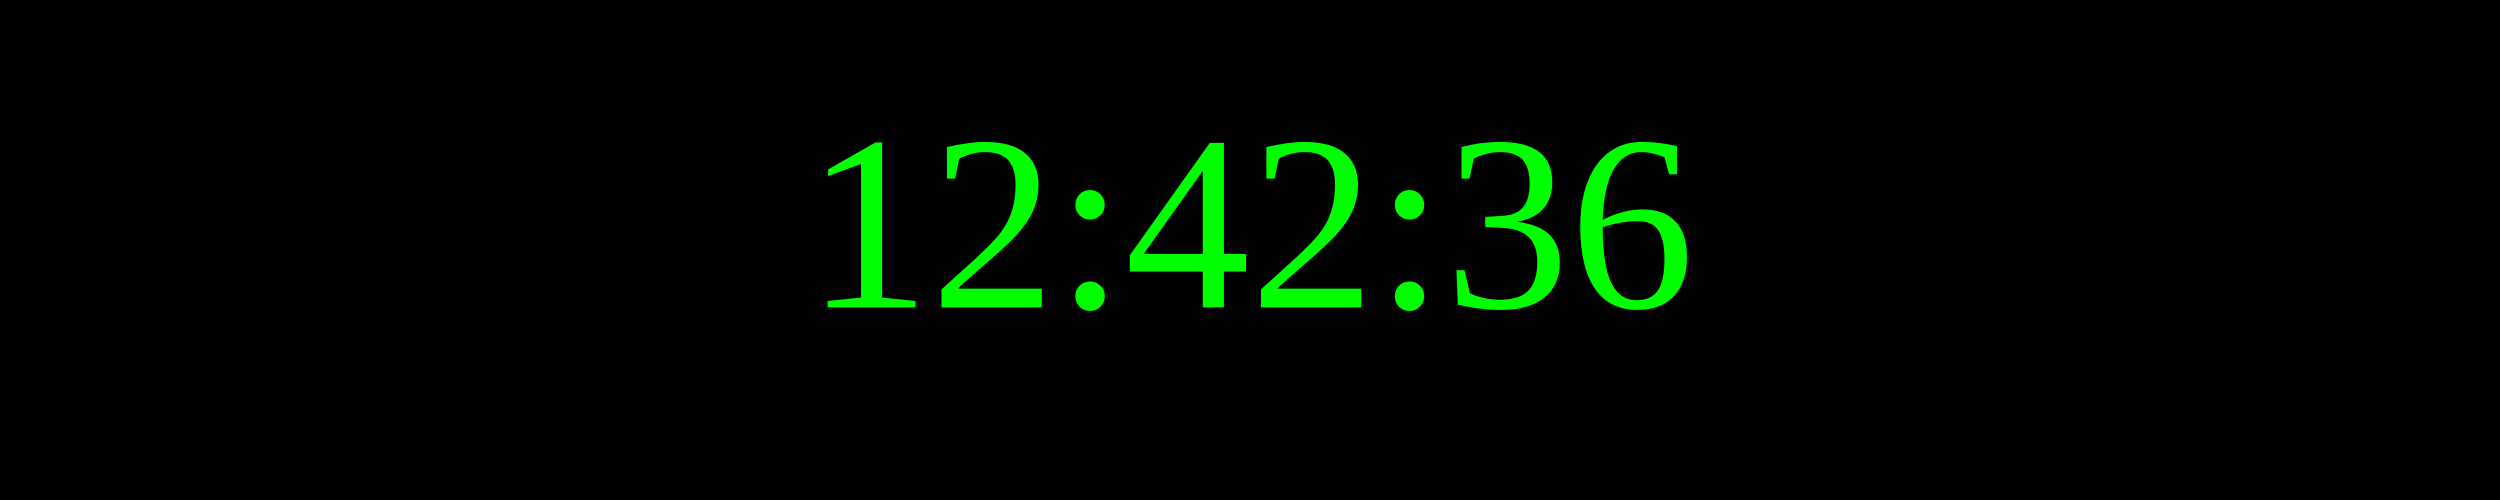
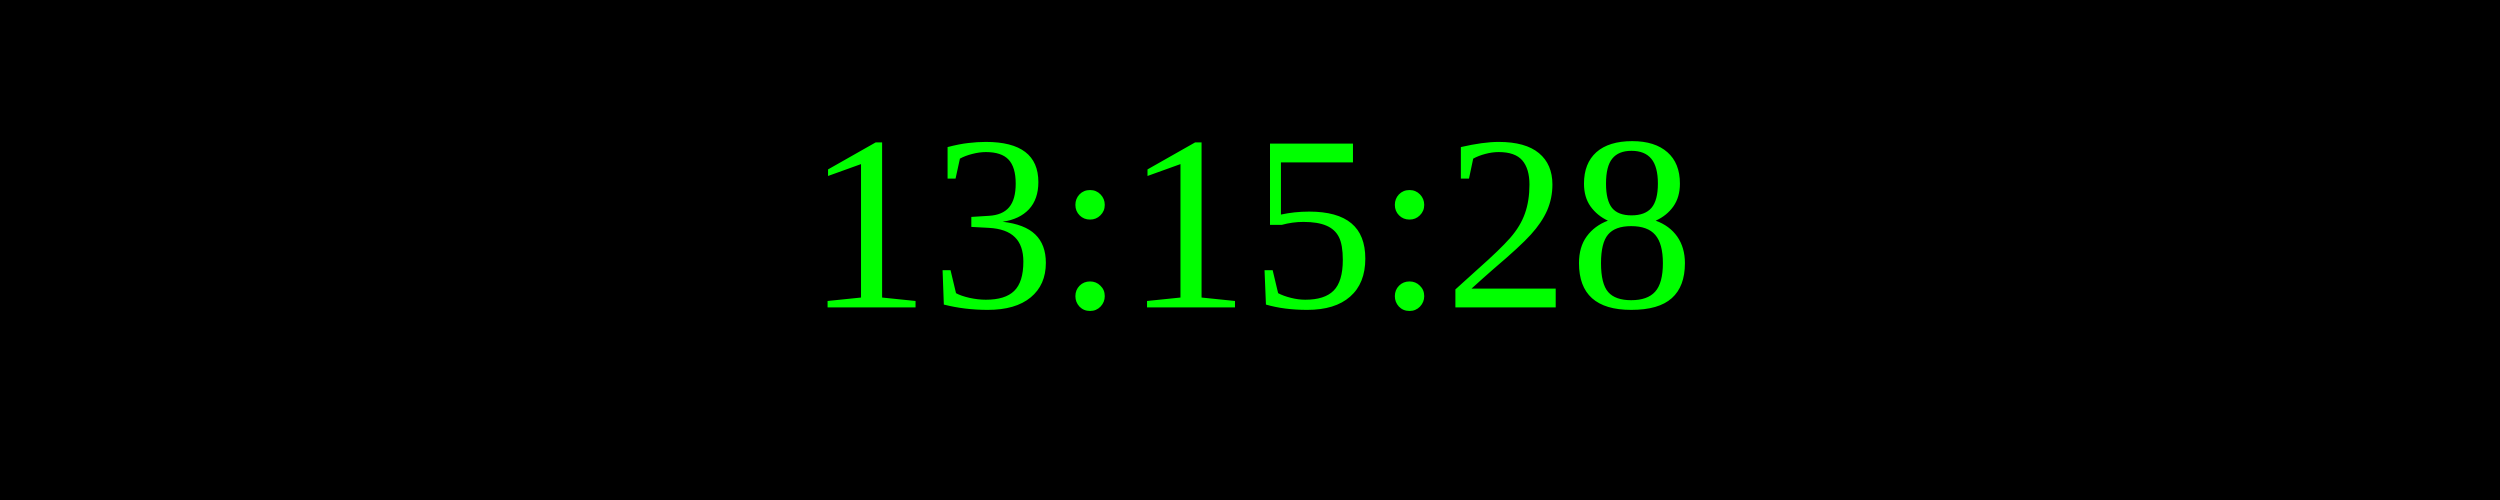
<svg xmlns="http://www.w3.org/2000/svg" width="250" height="50">
  <rect width="100%" height="100%" fill="black" />
  <text x="50%" y="50%" font-size="25" fill="lime" text-anchor="middle" dominant-baseline="middle">
- 12:42:36
+ 13:15:28
</text>
</svg>
